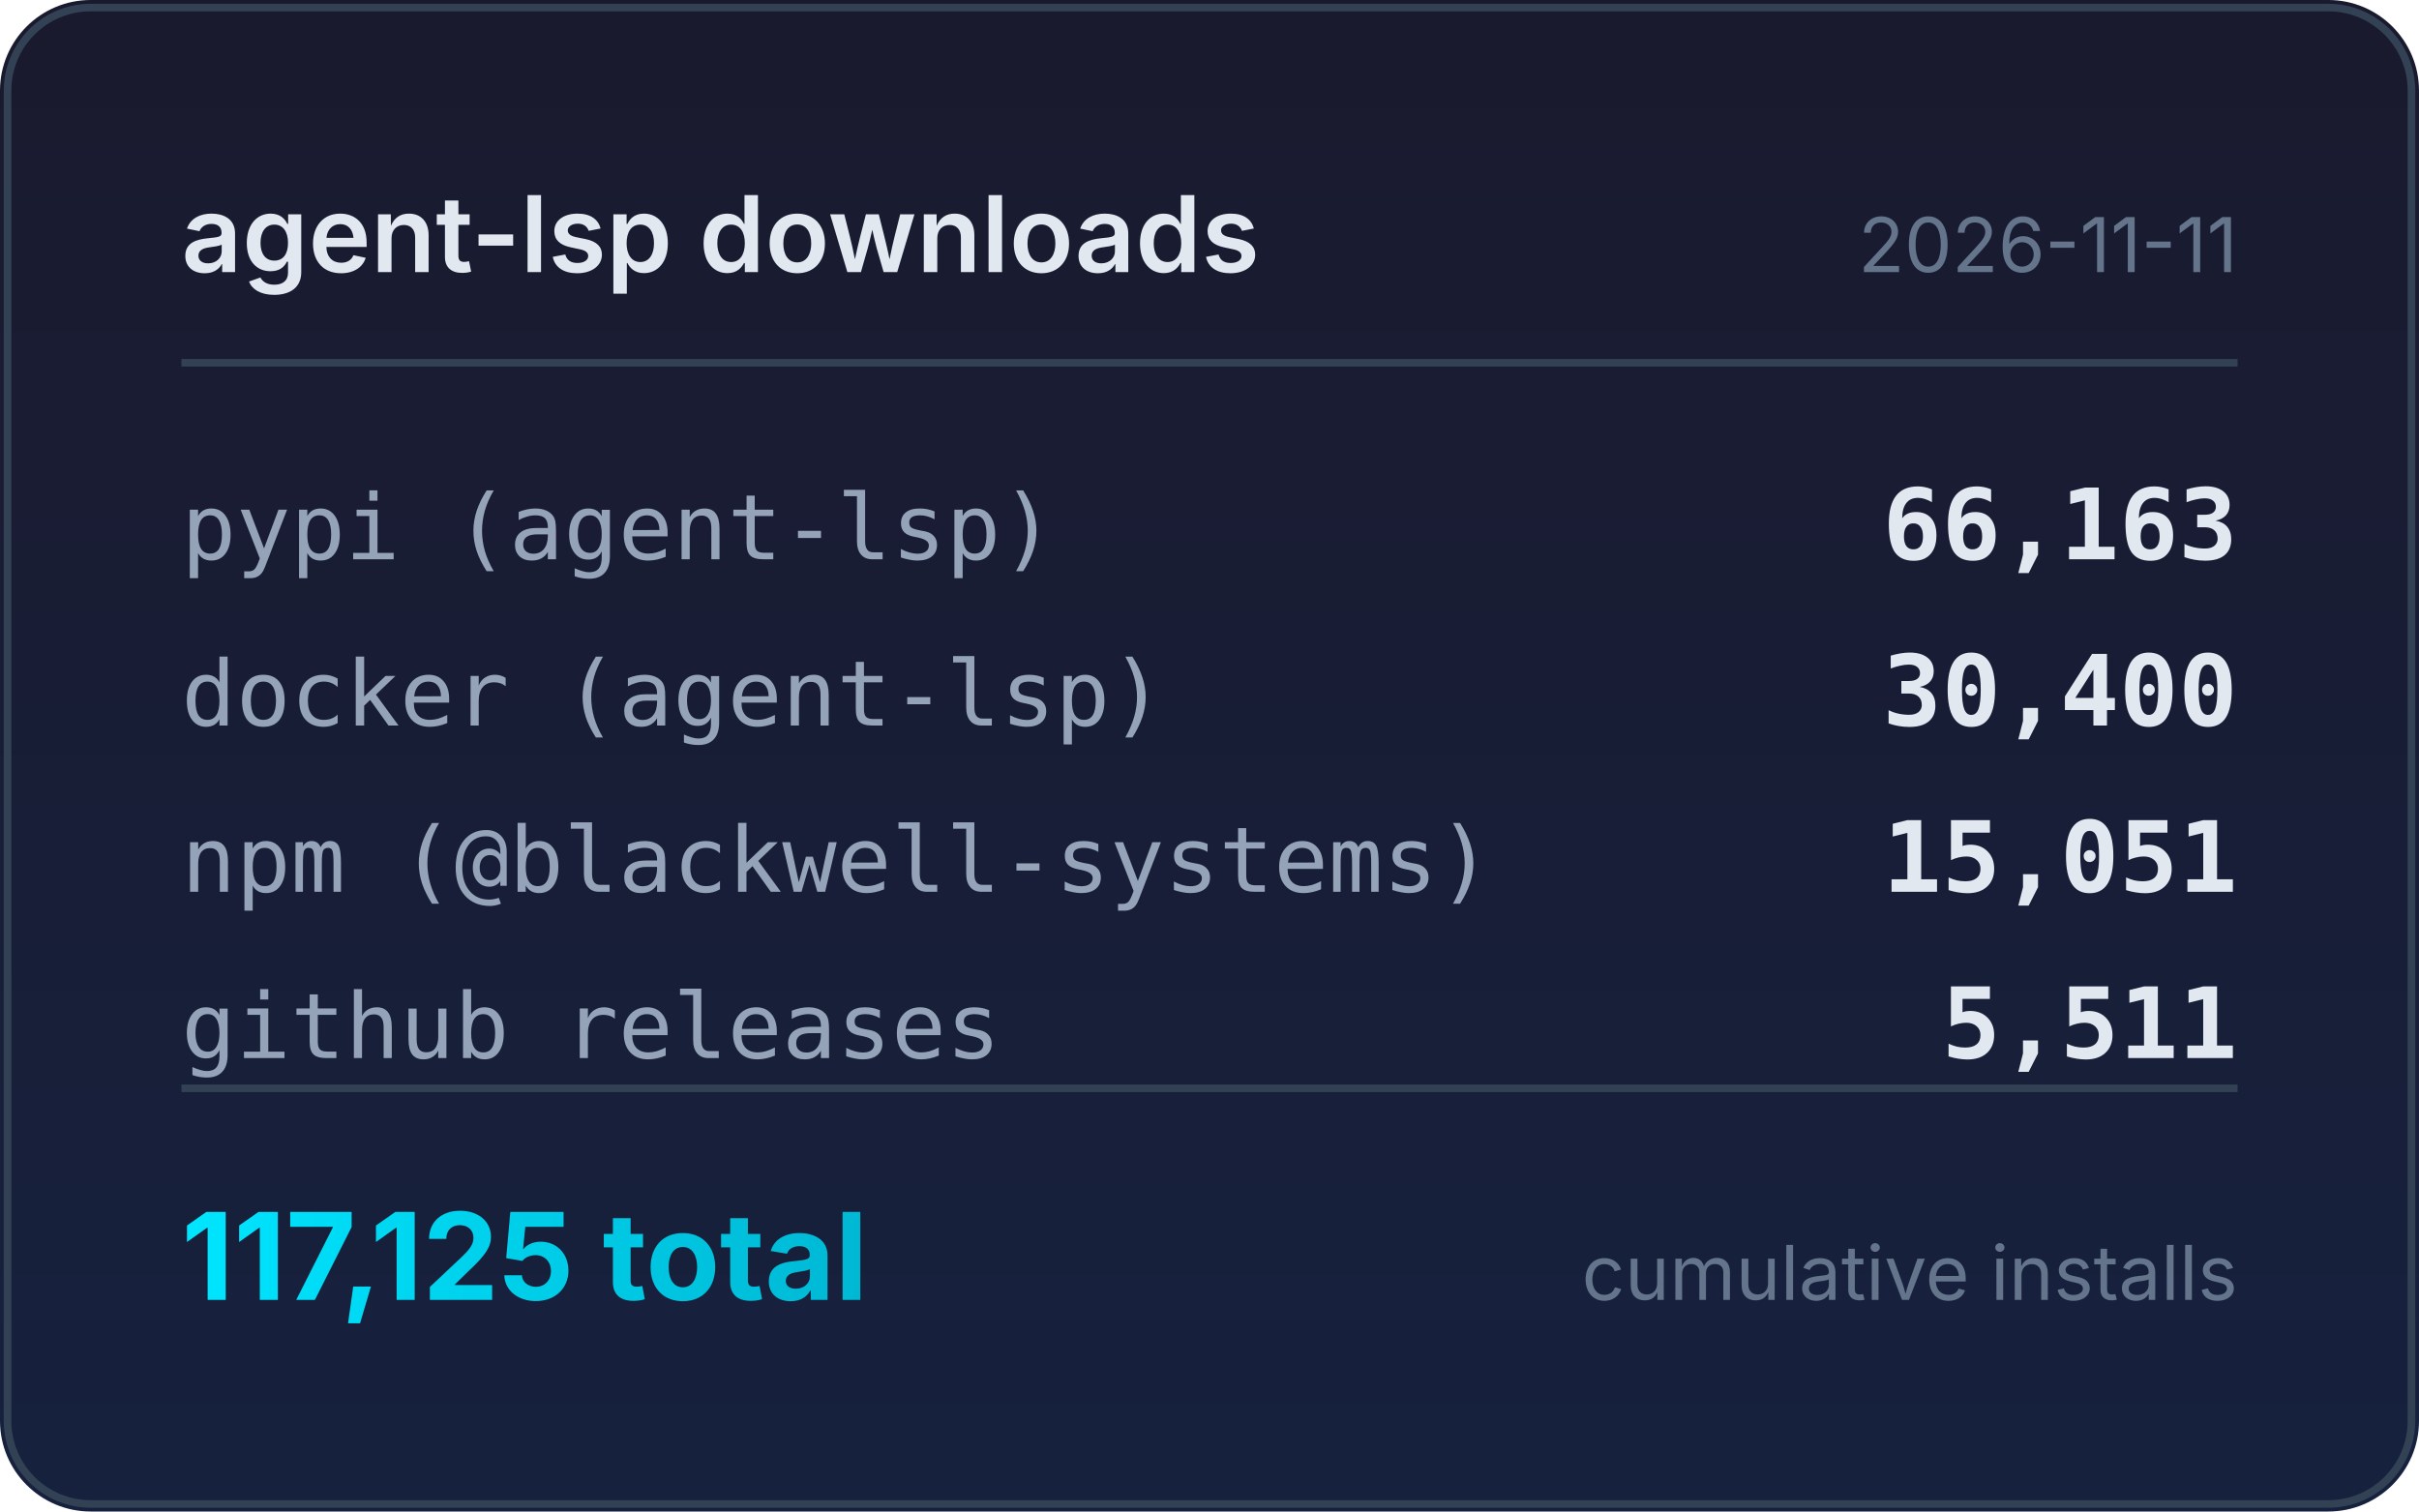
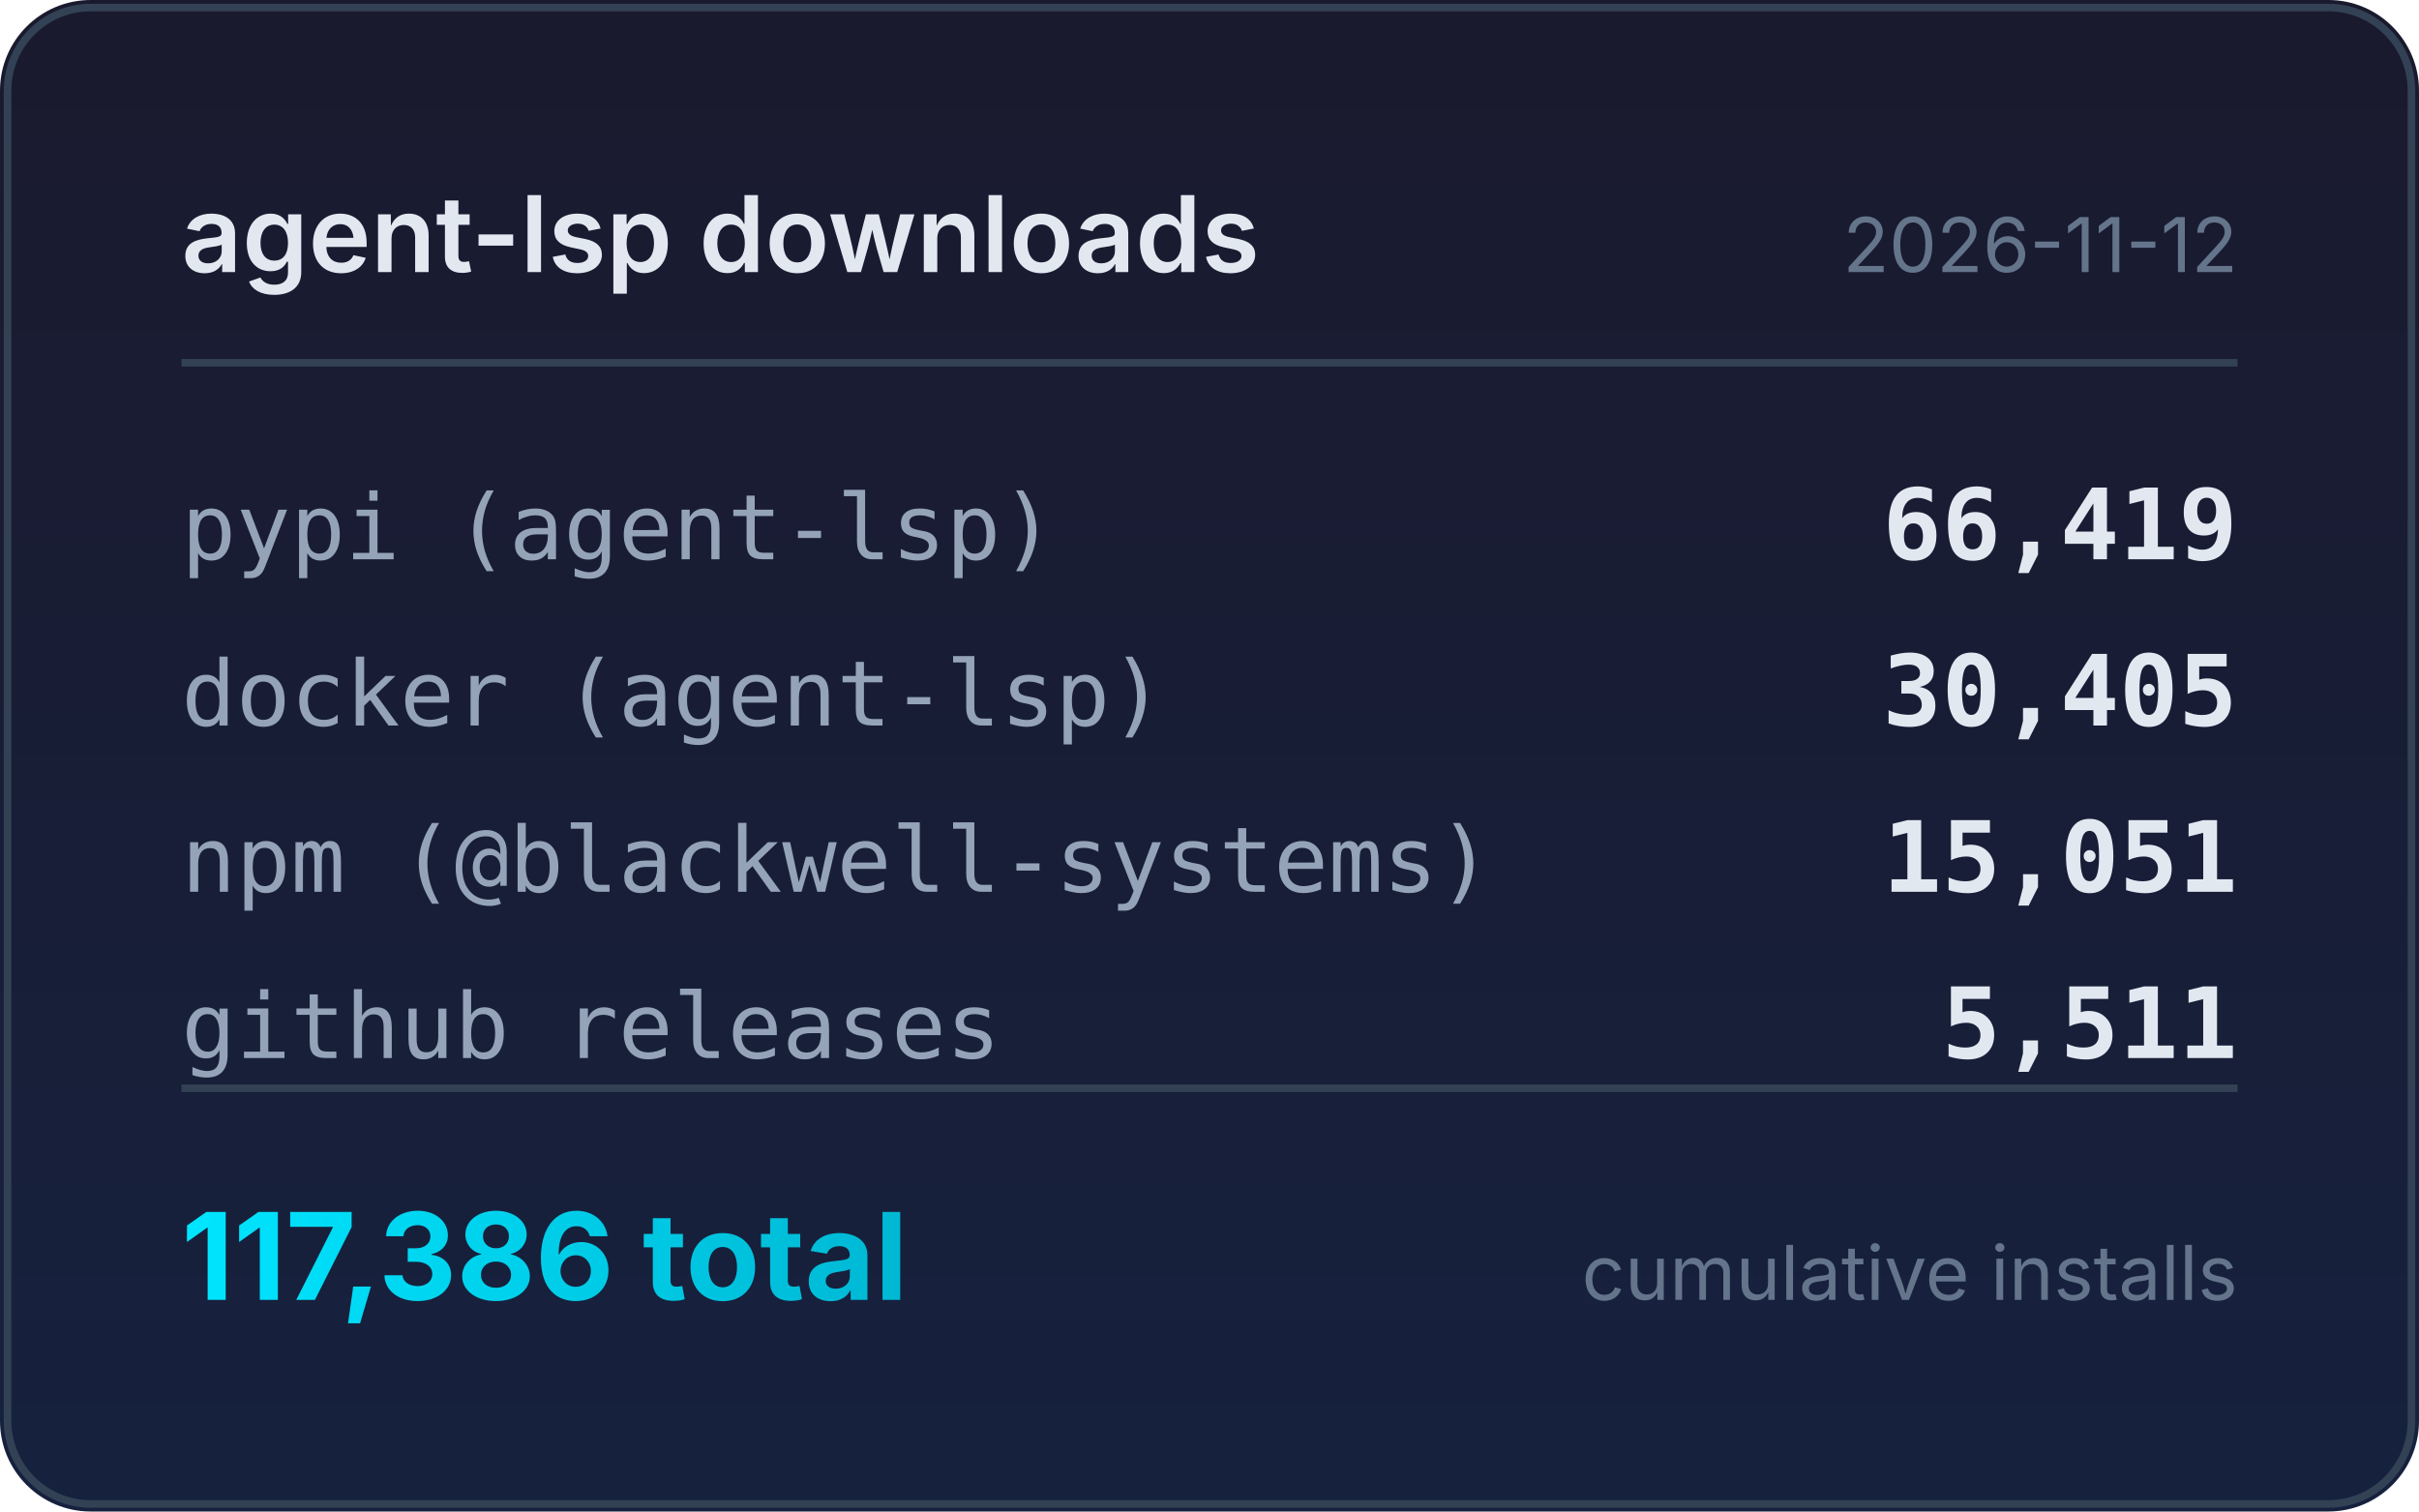
<svg xmlns="http://www.w3.org/2000/svg" width="320" height="200" viewBox="0 0 320 200">
  <defs>
    <linearGradient id="bg" x1="0" y1="0" x2="0" y2="1">
      <stop offset="0%" stop-color="#1a1a2e" />
      <stop offset="100%" stop-color="#16213e" />
    </linearGradient>
    <linearGradient id="accent" x1="0" y1="0" x2="1" y2="0">
      <stop offset="0%" stop-color="#00e5ff" />
      <stop offset="100%" stop-color="#00b8d4" />
    </linearGradient>
  </defs>
  <rect width="320" height="200" rx="12" fill="url(#bg)" />
  <rect x="1" y="1" width="318" height="198" rx="11" fill="none" stroke="#334155" stroke-width="1" />
  <text x="24" y="36" fill="#e2e8f0" font-family="system-ui,-apple-system,sans-serif" font-size="14" font-weight="600">agent-lsp downloads</text>
-   <text x="296" y="36" fill="#64748b" font-family="system-ui,-apple-system,sans-serif" font-size="10" text-anchor="end">2026-11-11</text>
+   <text x="296" y="36" fill="#64748b" font-family="system-ui,-apple-system,sans-serif" font-size="10" text-anchor="end">2026-11-12</text>
  <line x1="24" y1="48" x2="296" y2="48" stroke="#334155" stroke-width="1" />
  <text x="24" y="74" fill="#94a3b8" font-family="ui-monospace,monospace" font-size="12">pypi (agent-lsp)</text>
-   <text x="296" y="74" fill="#e2e8f0" font-family="ui-monospace,monospace" font-size="13" font-weight="600" text-anchor="end">66,163</text>
+   <text x="296" y="74" fill="#e2e8f0" font-family="ui-monospace,monospace" font-size="13" font-weight="600" text-anchor="end">66,419</text>
  <text x="24" y="96" fill="#94a3b8" font-family="ui-monospace,monospace" font-size="12">docker (agent-lsp)</text>
-   <text x="296" y="96" fill="#e2e8f0" font-family="ui-monospace,monospace" font-size="13" font-weight="600" text-anchor="end">30,400</text>
+   <text x="296" y="96" fill="#e2e8f0" font-family="ui-monospace,monospace" font-size="13" font-weight="600" text-anchor="end">30,405</text>
  <text x="24" y="118" fill="#94a3b8" font-family="ui-monospace,monospace" font-size="12">npm (@blackwell-systems)</text>
  <text x="296" y="118" fill="#e2e8f0" font-family="ui-monospace,monospace" font-size="13" font-weight="600" text-anchor="end">15,051</text>
  <text x="24" y="140" fill="#94a3b8" font-family="ui-monospace,monospace" font-size="12">github releases</text>
  <text x="296" y="140" fill="#e2e8f0" font-family="ui-monospace,monospace" font-size="13" font-weight="600" text-anchor="end">5,511</text>
  <line x1="24" y1="144" x2="296" y2="144" stroke="#334155" stroke-width="1" />
-   <text x="24" y="172" fill="url(#accent)" font-family="system-ui,-apple-system,sans-serif" font-size="16" font-weight="700">117,125 total</text>
+   <text x="24" y="172" fill="url(#accent)" font-family="system-ui,-apple-system,sans-serif" font-size="16" font-weight="700">117,386 total</text>
  <text x="296" y="172" fill="#64748b" font-family="system-ui,-apple-system,sans-serif" font-size="10" text-anchor="end">cumulative installs</text>
</svg>
